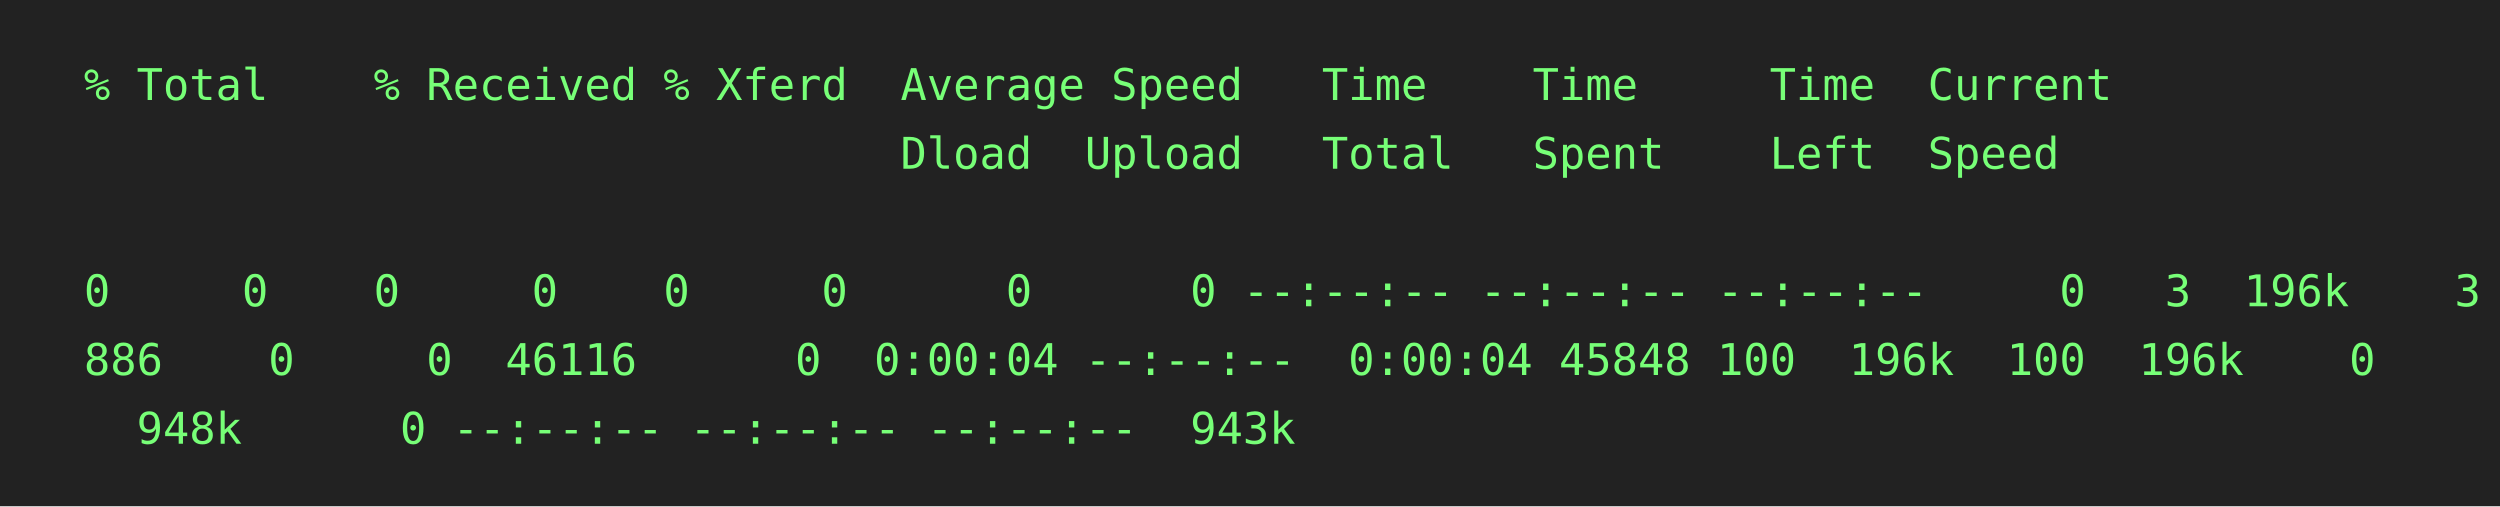
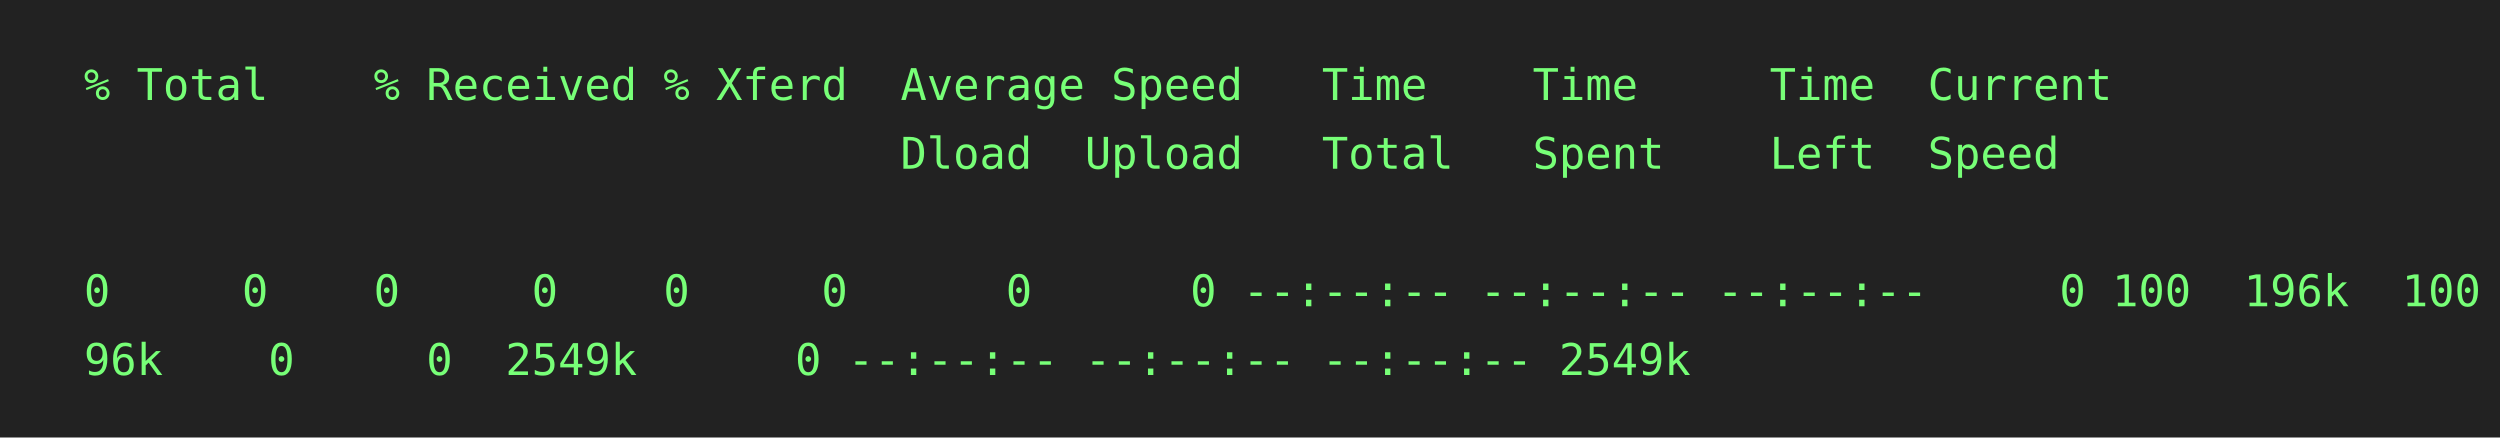
- <svg xmlns="http://www.w3.org/2000/svg" height="162px" width="800px">
-   <rect height="162px" fill="#222" width="800px" />
+ <svg xmlns="http://www.w3.org/2000/svg" height="140px" width="800px">
+   <rect height="140px" fill="#222" width="800px" />
  <text fill="#7f7" font-family="consolas, menlo, monospace" font-size="14px" xml:space="preserve">
    <tspan lengthAdjust="spacingAndGlyphs" textLength="768" x="10" y="32">  % Total    % Received % Xferd  Average Speed   Time    Time     Time  Current                  </tspan>
    <tspan lengthAdjust="spacingAndGlyphs" textLength="768" x="10" y="54">                                 Dload  Upload   Total   Spent    Left  Speed                    </tspan>
    <tspan lengthAdjust="spacingAndGlyphs" textLength="768" x="10" y="76">                                                                                                 </tspan>
    <tspan lengthAdjust="spacingAndGlyphs" textLength="768" x="10" y="98">  0     0    0     0    0     0      0      0 --:--:-- --:--:-- --:--:--     0
-   3  196k    3  7\</tspan>
-     <tspan lengthAdjust="spacingAndGlyphs" textLength="768" x="10" y="120">  886    0     0  46116      0  0:00:04 --:--:--  0:00:04 45848
- 100  196k  100  196k    0     0 \</tspan>
-     <tspan lengthAdjust="spacingAndGlyphs" textLength="768" x="10" y="142">    948k      0 --:--:-- --:--:-- --:--:--  943k                                                 </tspan>
+ 100  196k  100  1\</tspan>
+     <tspan lengthAdjust="spacingAndGlyphs" textLength="768" x="10" y="120">  96k    0     0  2549k      0 --:--:-- --:--:-- --:--:-- 2549k                                  </tspan>
  </text>
</svg>
